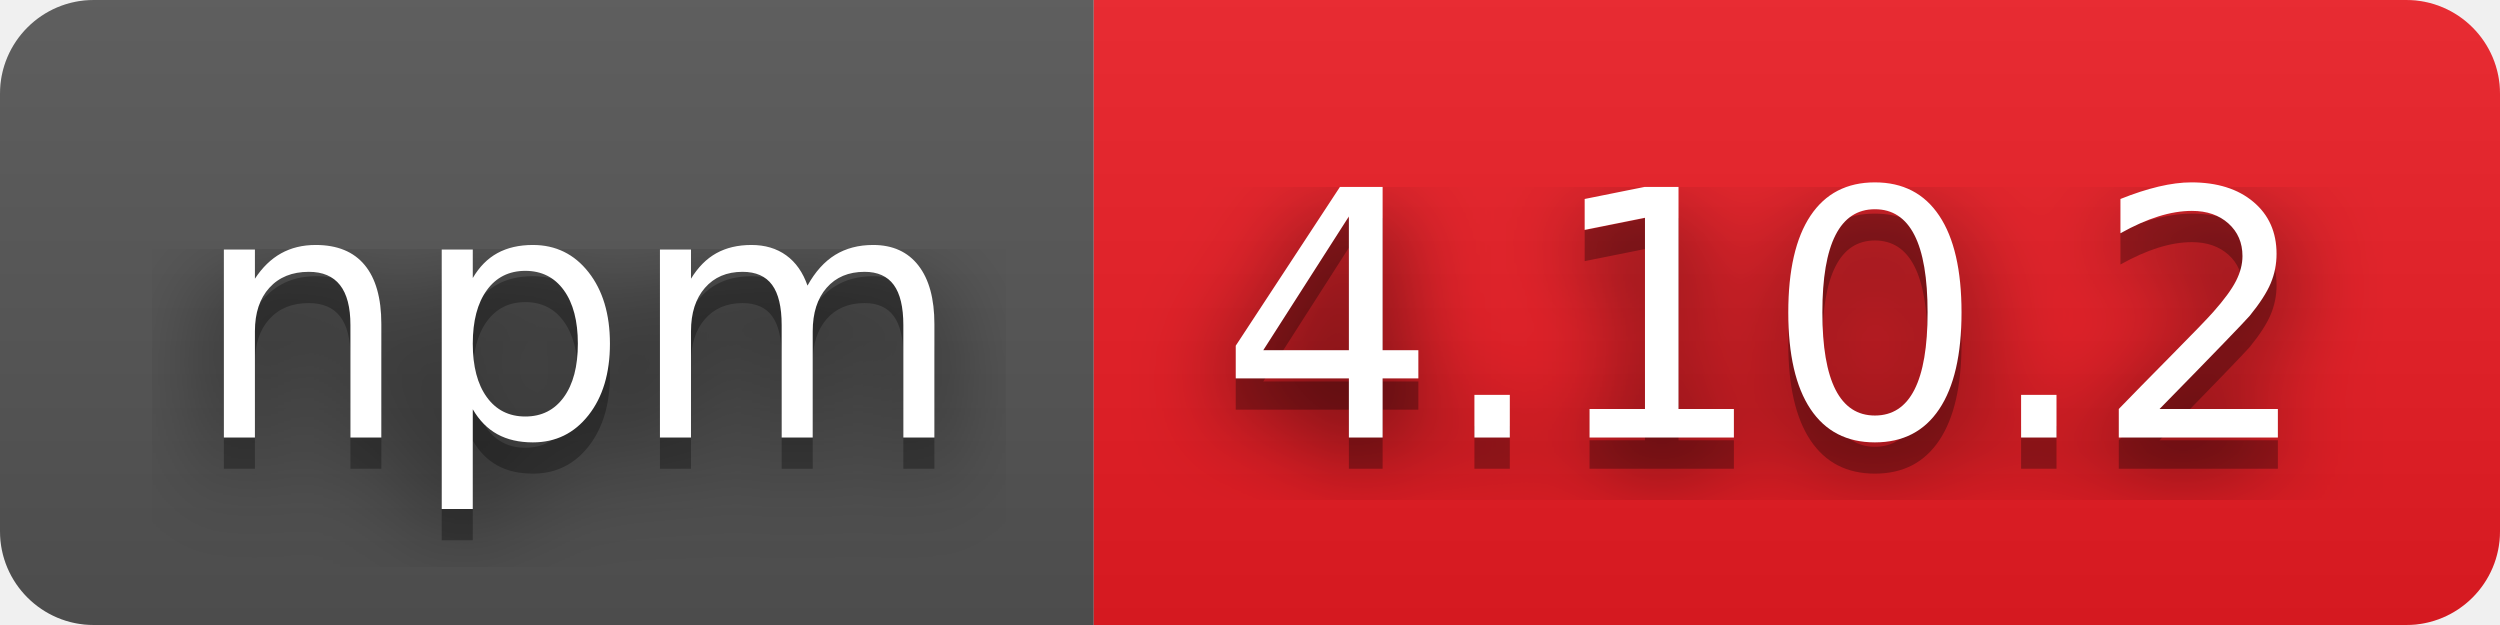
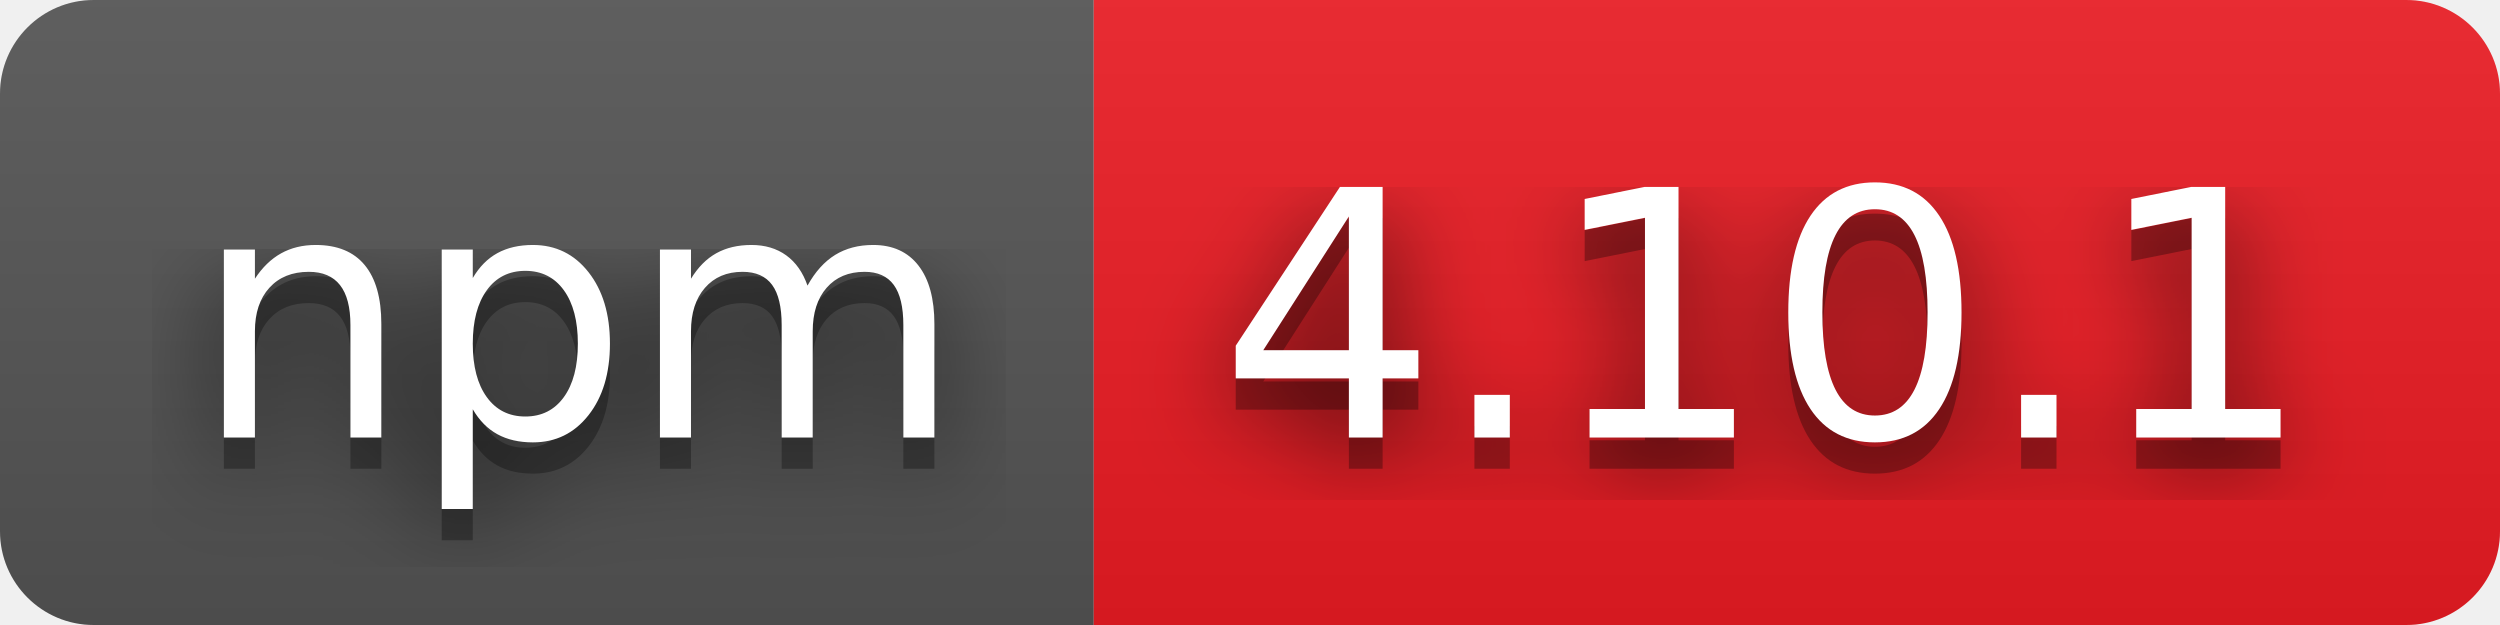
- <svg xmlns="http://www.w3.org/2000/svg" width="80" height="20" role="img" aria-label="npm: 4.10.2">
+ <svg xmlns="http://www.w3.org/2000/svg" width="80" height="20" role="img" aria-label="npm: 4.10.1">
  <filter id="blur">
-     <feGaussianBlur stdDeviation="16" />
+     <feGaussianBlur in="SourceGraphic" stdDeviation="16" />
  </filter>
  <linearGradient id="s" x2="0" y2="100%">
    <stop offset="0" stop-color="#bbb" stop-opacity=".1" />
    <stop offset="1" stop-opacity=".1" />
  </linearGradient>
  <clipPath id="r">
-     <rect width="80" height="20" rx="3" />
+     <rect width="80" height="20" rx="3" fill="#fff" />
  </clipPath>
  <g clip-path="url(#r)">
    <rect width="35" height="20" fill="#555" />
    <rect x="35" width="45" height="20" fill="#ed1c24" />
    <rect width="80" height="20" fill="url(#s)" />
  </g>
  <g fill="#fff" text-anchor="middle" font-family="Verdana,Geneva,DejaVu Sans,sans-serif" text-rendering="geometricPrecision" font-size="110">
-     <g transform="scale(.1)">
-       <g aria-hidden="true" fill="#010101">
-         <text x="185" y="150" fill-opacity=".8" filter="url(#blur)" textLength="250">npm</text>
-         <text x="185" y="150" fill-opacity=".3" textLength="250">npm</text>
-       </g>
-       <text x="185" y="140" textLength="250">npm</text>
-     </g>
-     <g transform="scale(.1)">
-       <g aria-hidden="true" fill="#010101">
-         <text x="565" y="150" fill-opacity=".8" filter="url(#blur)" textLength="350">4.10.2</text>
-         <text x="565" y="150" fill-opacity=".3" textLength="350">4.10.2</text>
-       </g>
-       <text x="565" y="140" textLength="350">4.10.2</text>
-     </g>
+     <text aria-hidden="true" x="185" y="150" fill="#010101" fill-opacity=".80" filter="url(#blur)" transform="scale(.1)" textLength="250">npm</text>
+     <text aria-hidden="true" x="185" y="150" fill="#010101" fill-opacity=".3" transform="scale(.1)" textLength="250">npm</text>
+     <text x="185" y="140" transform="scale(.1)" fill="#fff" textLength="250">npm</text>
+     <text aria-hidden="true" x="565" y="150" fill="#010101" fill-opacity=".80" filter="url(#blur)" transform="scale(.1)" textLength="350">4.10.1</text>
+     <text aria-hidden="true" x="565" y="150" fill="#010101" fill-opacity=".3" transform="scale(.1)" textLength="350">4.10.1</text>
+     <text x="565" y="140" transform="scale(.1)" fill="#fff" textLength="350">4.10.1</text>
  </g>
</svg>
